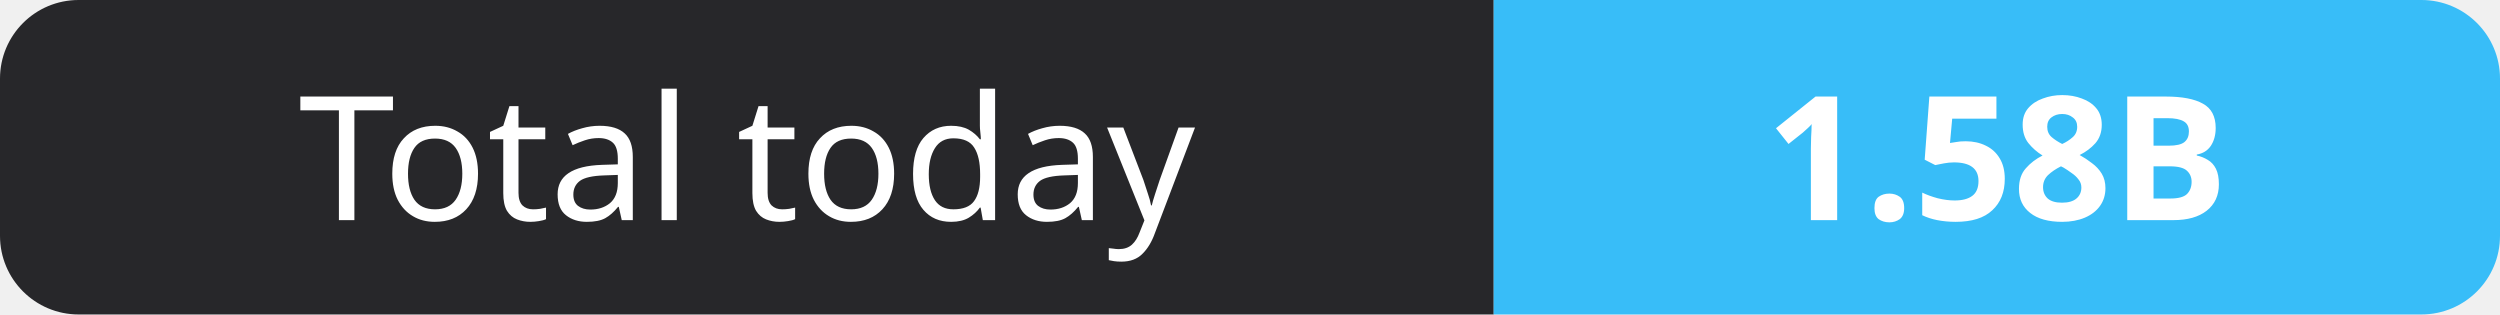
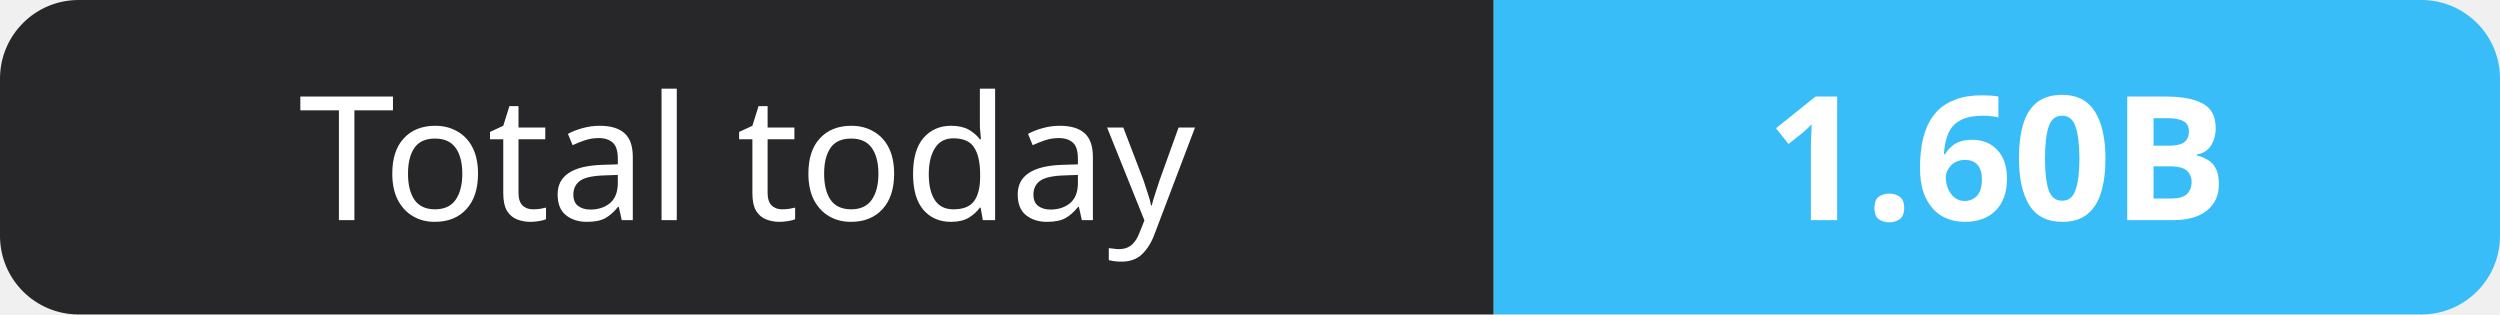
- <svg xmlns="http://www.w3.org/2000/svg" width="159" height="20" role="img" aria-label="Total today: 1.58B">
+ <svg xmlns="http://www.w3.org/2000/svg" width="159" height="20" role="img" aria-label="Total today: 1.60B">
  <clipPath id="r">
    <rect width="159" height="20" rx="5" fill="#fff" />
  </clipPath>
  <g clip-path="url(#r)">
    <rect width="95" height="20" fill="#27272a" />
    <rect x="95" width="64" height="20" fill="#38bdf8" />
  </g>
  <g fill="#fff" text-anchor="middle" font-family="Verdana,Geneva,sans-serif" font-size="11">
    <text x="47.5" y="14">Total today</text>
-     <text x="127.0" y="14" font-weight="700">1.58B</text>
+     <text x="127.0" y="14" font-weight="700">1.60B</text>
  </g>
</svg>
